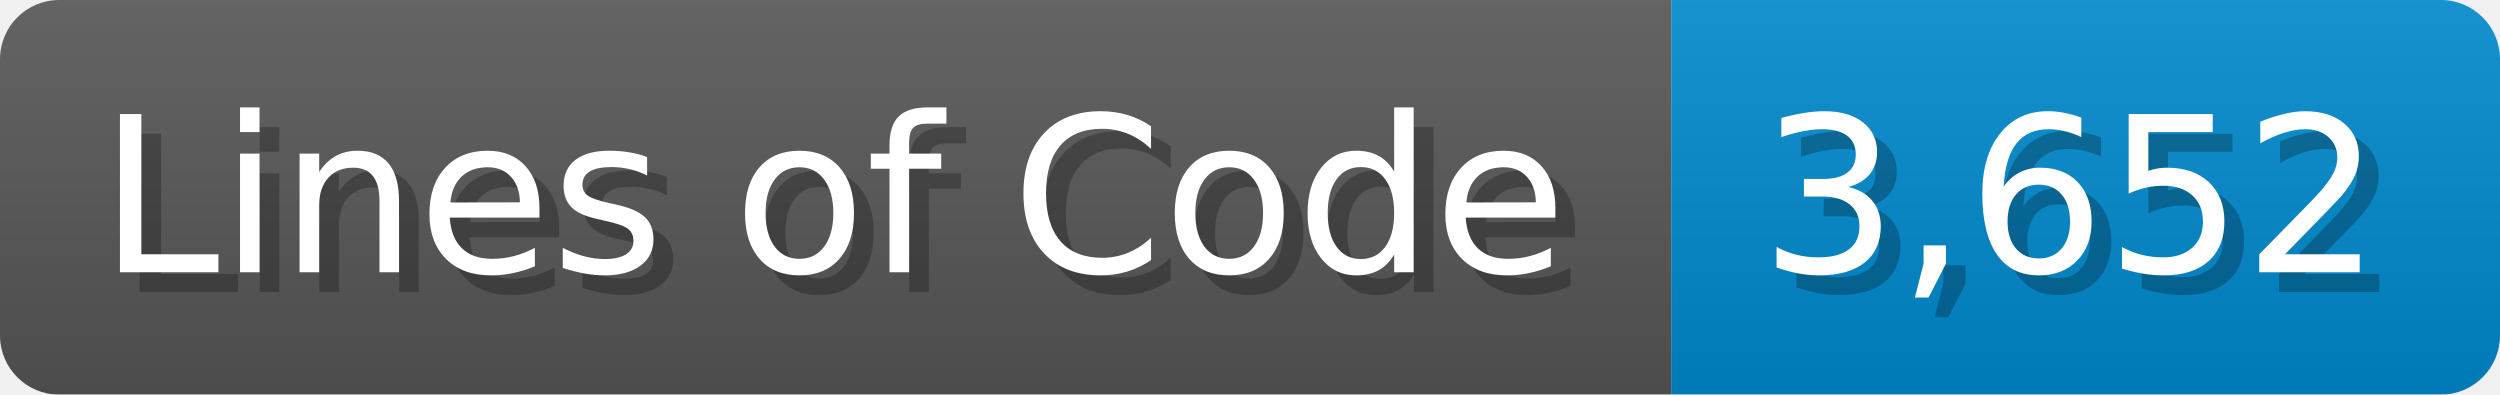
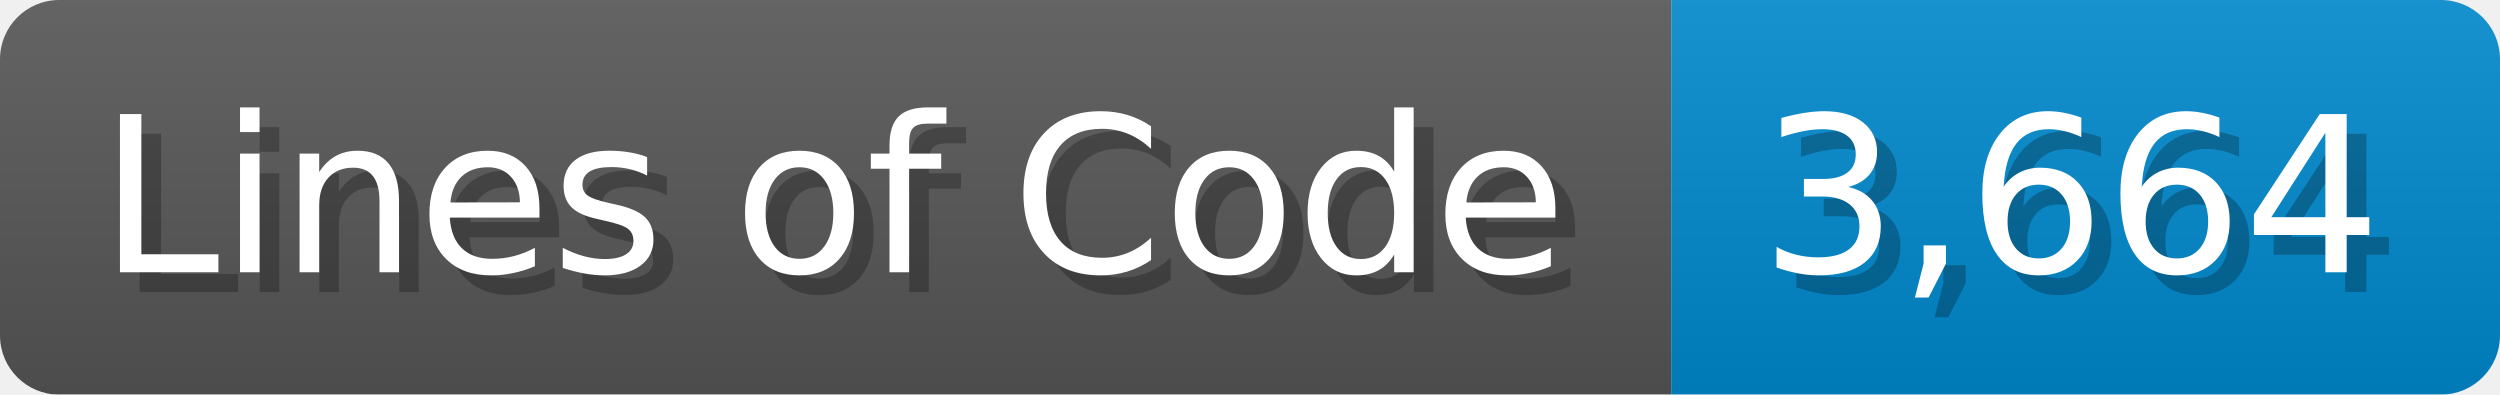
<svg xmlns="http://www.w3.org/2000/svg" width="126.7" height="20" viewBox="0 0 1267 200">
  <linearGradient id="a" x2="0" y2="100%">
    <stop offset="0" stop-opacity=".1" stop-color="#EEE" />
    <stop offset="1" stop-opacity=".1" />
  </linearGradient>
  <mask id="m">
    <rect width="1267" height="200" rx="30" fill="#FFF" />
  </mask>
  <g mask="url(#m)">
    <rect width="847" height="200" fill="#555" />
    <rect width="420" height="200" fill="#08C" x="847" />
    <rect width="1267" height="200" fill="url(#a)" />
  </g>
  <g fill="#fff" text-anchor="start" font-family="Verdana,DejaVu Sans,sans-serif" font-size="110">
    <text x="60" y="148" textLength="747" fill="#000" opacity="0.25">Lines of Code</text>
    <text x="50" y="138" textLength="747">Lines of Code</text>
-     <text x="902" y="148" textLength="320" fill="#000" opacity="0.25">3,652</text>
-     <text x="892" y="138" textLength="320">3,652</text>
+     <text x="902" y="148" textLength="320" fill="#000" opacity="0.25">3,664</text>
+     <text x="892" y="138" textLength="320">3,664</text>
  </g>
</svg>
